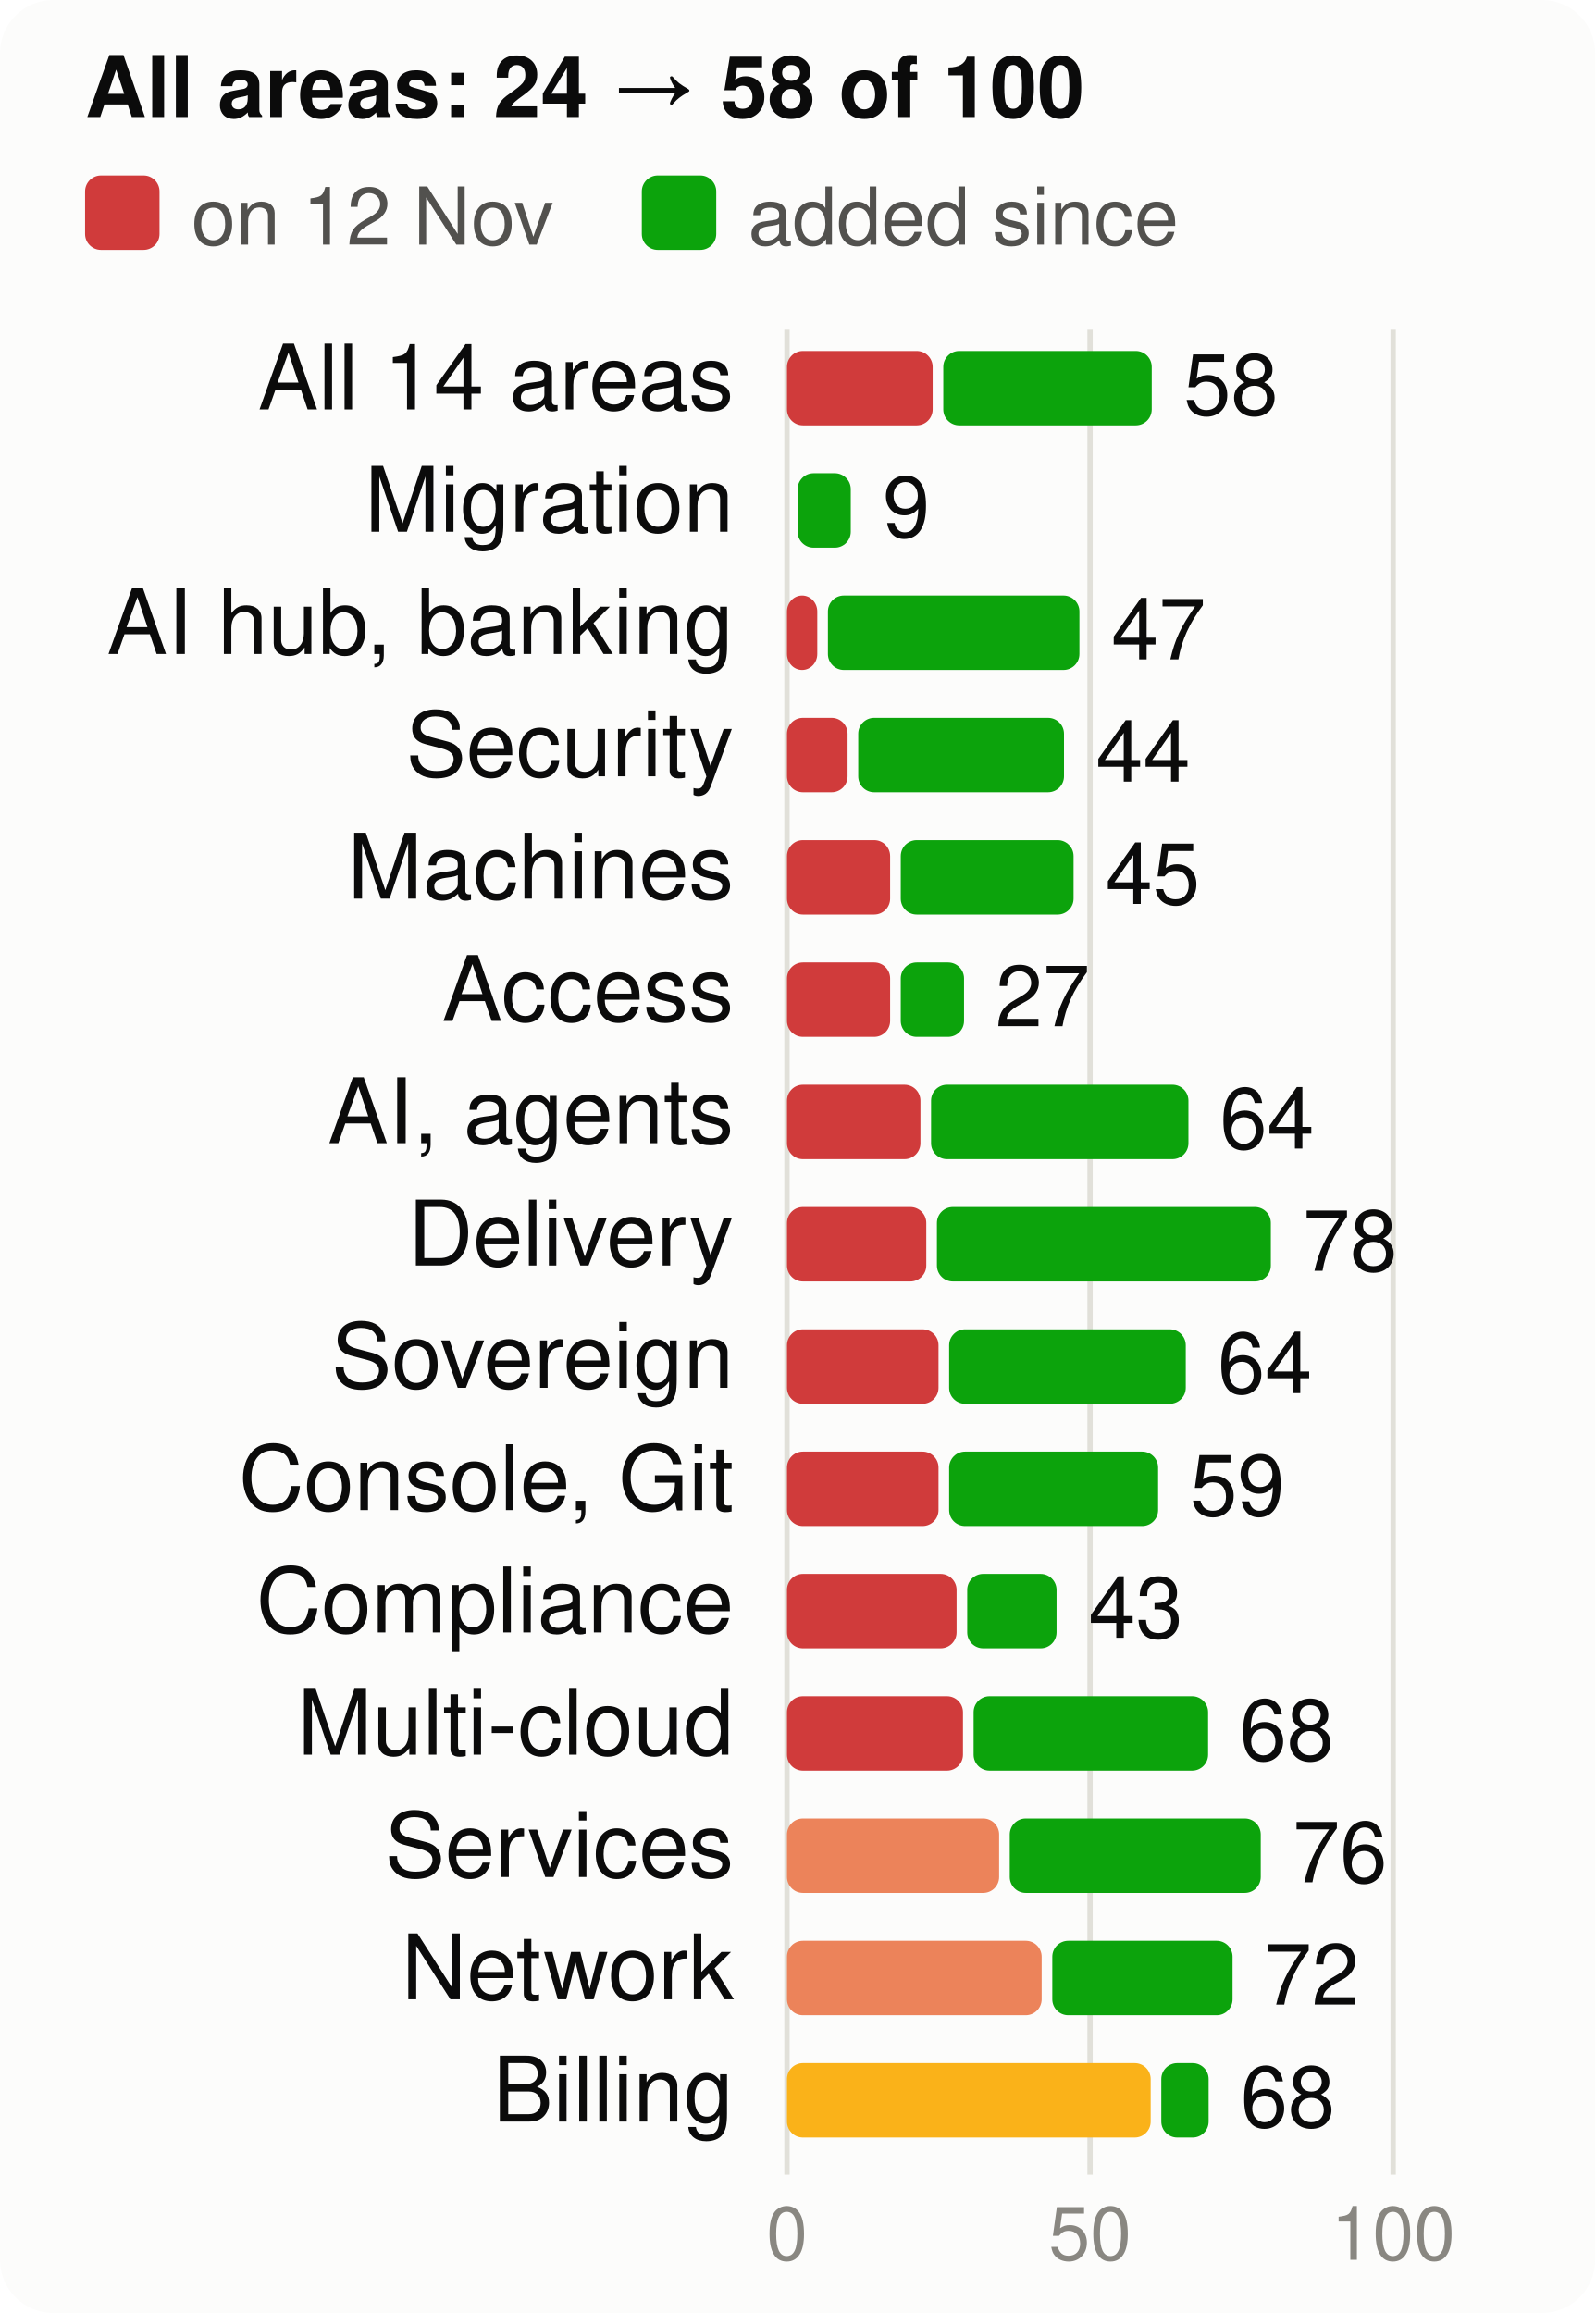
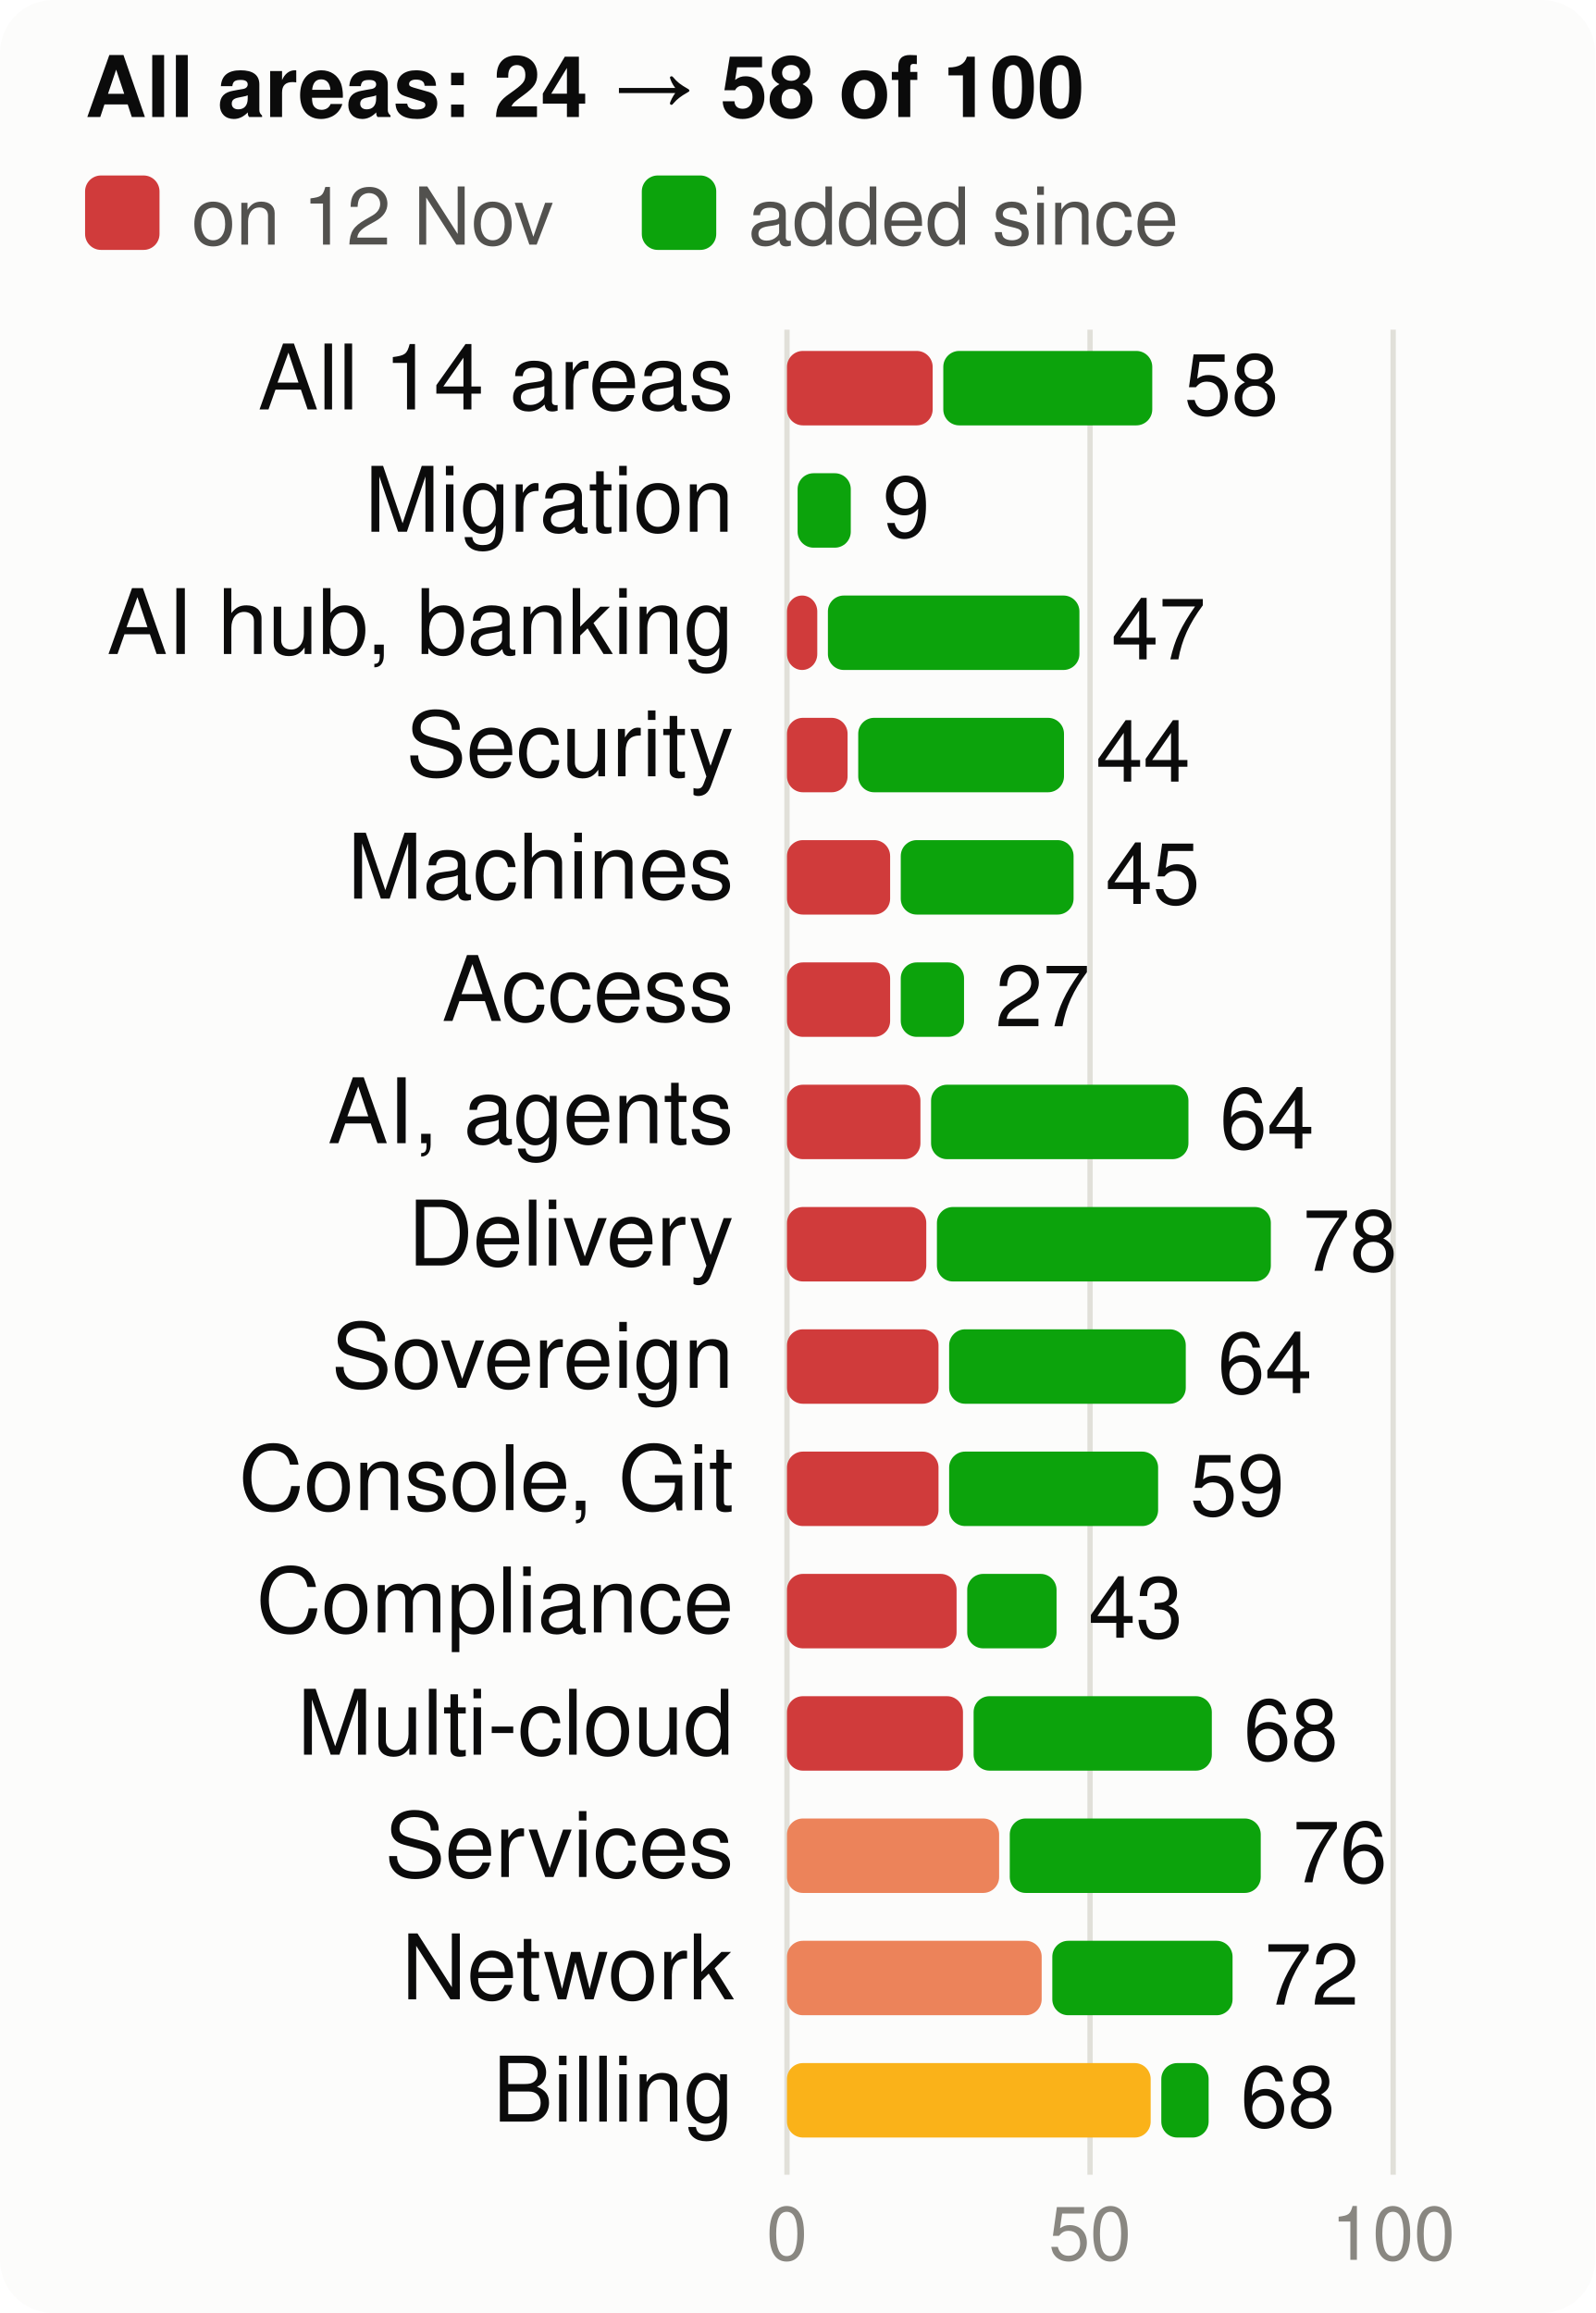
<svg xmlns="http://www.w3.org/2000/svg" viewBox="0 0 300 435" width="300" height="435" font-family="system-ui,-apple-system,Segoe UI,Helvetica,Arial,sans-serif" font-size="18" role="img" aria-label="Score per product area, at the start and now, of 100">
  <style>.h{paint-order:stroke;stroke:#fcfcfb;stroke-width:3px;stroke-linejoin:round}.rg{stroke:#fcfcfb}@media (prefers-color-scheme: dark){.bg{fill:#1a1a19}.t1{fill:#f0efec}.t2{fill:#c3c2b7}.gr{stroke:#2c2c2a}.ax{stroke:#383835}.ld{stroke:#383835}.br{stroke:#c3c2b7}.m{stroke:#3987e5}.dp{stroke:#d95926}.v{stroke:#199e70}.i2{stroke:#c3c2b7}.i1{stroke:#f0efec}.f1{fill:#3987e5}.f2{fill:#d95926}.f3{fill:#199e70}.f4{fill:#c98500}.ev{fill:#c3c2b7}.inv{fill:#1a1a19}.done{fill:#cde2fb}.todo{fill:#52514e}.tile{fill:#262624}.h,.rg{stroke:#1a1a19}}</style>
  <rect width="300" height="435" rx="10" class="bg" fill="#fcfcfb" />
  <text x="16" y="22" class="t1" fill="#0b0b0b" font-size="16" font-weight="700">All areas: 24 → 58 of 100</text>
  <rect x="16" y="33" width="14" height="14" rx="3" class="crit" fill="#d03b3b" />
  <text x="36" y="46" class="t2" fill="#52514e" font-size="15">on 12 Nov</text>
  <rect x="120.7" y="33" width="14" height="14" rx="3" class="gain" fill="#0ca30c" />
  <text x="140.7" y="46" class="t2" fill="#52514e" font-size="15">added since</text>
  <line x1="148.0" x2="148.0" y1="62" y2="409" class="gr" stroke="#e1e0d9" />
  <text x="148.0" y="425" text-anchor="middle" class="t3" fill="#898781" font-size="14">0</text>
  <line x1="205.0" x2="205.0" y1="62" y2="409" class="gr" stroke="#e1e0d9" />
  <text x="205.0" y="425" text-anchor="middle" class="t3" fill="#898781" font-size="14">50</text>
  <line x1="262.0" x2="262.0" y1="62" y2="409" class="gr" stroke="#e1e0d9" />
  <text x="262.0" y="425" text-anchor="middle" class="t3" fill="#898781" font-size="14">100</text>
  <text x="138" y="77" text-anchor="end" class="t1" fill="#0b0b0b" font-size="17">All 14 areas</text>
  <rect x="148" y="66" width="27.4" height="14" rx="3" class="crit" fill="#d03b3b" />
-   <rect x="177.4" y="66" width="39.2" height="14" rx="3" class="gain" fill="#0ca30c" />
-   <text x="222.6" y="78" class="t1" fill="#0b0b0b" font-size="16">58</text>
+   <rect x="177.4" y="66" width="39.3" height="14" rx="3" class="gain" fill="#0ca30c" />
+   <text x="222.7" y="78" class="t1" fill="#0b0b0b" font-size="16">58</text>
  <text x="138" y="100" text-anchor="end" class="t1" fill="#0b0b0b" font-size="17">Migration</text>
  <rect x="150.0" y="89" width="10.0" height="14" rx="3" class="gain" fill="#0ca30c" />
  <text x="166.0" y="101" class="t1" fill="#0b0b0b" font-size="16">9</text>
  <text x="138" y="123" text-anchor="end" class="t1" fill="#0b0b0b" font-size="17">AI hub, banking</text>
  <rect x="148" y="112" width="5.7" height="14" rx="3" class="crit" fill="#d03b3b" />
  <rect x="155.7" y="112" width="47.3" height="14" rx="3" class="gain" fill="#0ca30c" />
  <text x="209.0" y="124" class="t1" fill="#0b0b0b" font-size="16">47</text>
  <text x="138" y="146" text-anchor="end" class="t1" fill="#0b0b0b" font-size="17">Security</text>
  <rect x="148" y="135" width="11.4" height="14" rx="3" class="crit" fill="#d03b3b" />
  <rect x="161.4" y="135" width="38.7" height="14" rx="3" class="gain" fill="#0ca30c" />
  <text x="206.1" y="147" class="t1" fill="#0b0b0b" font-size="16">44</text>
  <text x="138" y="169" text-anchor="end" class="t1" fill="#0b0b0b" font-size="17">Machines</text>
  <rect x="148" y="158" width="19.4" height="14" rx="3" class="crit" fill="#d03b3b" />
  <rect x="169.4" y="158" width="32.5" height="14" rx="3" class="gain" fill="#0ca30c" />
  <text x="207.9" y="170" class="t1" fill="#0b0b0b" font-size="16">45</text>
  <text x="138" y="192" text-anchor="end" class="t1" fill="#0b0b0b" font-size="17">Access</text>
  <rect x="148" y="181" width="19.4" height="14" rx="3" class="crit" fill="#d03b3b" />
  <rect x="169.4" y="181" width="11.9" height="14" rx="3" class="gain" fill="#0ca30c" />
  <text x="187.2" y="193" class="t1" fill="#0b0b0b" font-size="16">27</text>
  <text x="138" y="215" text-anchor="end" class="t1" fill="#0b0b0b" font-size="17">AI, agents</text>
  <rect x="148" y="204" width="25.1" height="14" rx="3" class="crit" fill="#d03b3b" />
  <rect x="175.1" y="204" width="48.4" height="14" rx="3" class="gain" fill="#0ca30c" />
  <text x="229.4" y="216" class="t1" fill="#0b0b0b" font-size="16">64</text>
  <text x="138" y="238" text-anchor="end" class="t1" fill="#0b0b0b" font-size="17">Delivery</text>
  <rect x="148" y="227" width="26.2" height="14" rx="3" class="crit" fill="#d03b3b" />
  <rect x="176.2" y="227" width="62.8" height="14" rx="3" class="gain" fill="#0ca30c" />
  <text x="245.0" y="239" class="t1" fill="#0b0b0b" font-size="16">78</text>
  <text x="138" y="261" text-anchor="end" class="t1" fill="#0b0b0b" font-size="17">Sovereign</text>
  <rect x="148" y="250" width="28.5" height="14" rx="3" class="crit" fill="#d03b3b" />
  <rect x="178.5" y="250" width="44.5" height="14" rx="3" class="gain" fill="#0ca30c" />
  <text x="229.0" y="262" class="t1" fill="#0b0b0b" font-size="16">64</text>
  <text x="138" y="284" text-anchor="end" class="t1" fill="#0b0b0b" font-size="17">Console, Git</text>
  <rect x="148" y="273" width="28.5" height="14" rx="3" class="crit" fill="#d03b3b" />
  <rect x="178.5" y="273" width="39.3" height="14" rx="3" class="gain" fill="#0ca30c" />
  <text x="223.8" y="285" class="t1" fill="#0b0b0b" font-size="16">59</text>
  <text x="138" y="307" text-anchor="end" class="t1" fill="#0b0b0b" font-size="17">Compliance</text>
  <rect x="148" y="296" width="31.9" height="14" rx="3" class="crit" fill="#d03b3b" />
  <rect x="181.9" y="296" width="16.8" height="14" rx="3" class="gain" fill="#0ca30c" />
  <text x="204.7" y="308" class="t1" fill="#0b0b0b" font-size="16">43</text>
  <text x="138" y="330" text-anchor="end" class="t1" fill="#0b0b0b" font-size="17">Multi-cloud</text>
  <rect x="148" y="319" width="33.1" height="14" rx="3" class="crit" fill="#d03b3b" />
-   <rect x="183.1" y="319" width="44.1" height="14" rx="3" class="gain" fill="#0ca30c" />
-   <text x="233.1" y="331" class="t1" fill="#0b0b0b" font-size="16">68</text>
+   <rect x="183.1" y="319" width="44.8" height="14" rx="3" class="gain" fill="#0ca30c" />
+   <text x="233.9" y="331" class="t1" fill="#0b0b0b" font-size="16">68</text>
  <text x="138" y="353" text-anchor="end" class="t1" fill="#0b0b0b" font-size="17">Services</text>
  <rect x="148" y="342" width="39.9" height="14" rx="3" class="ser" fill="#ec835a" />
  <rect x="189.9" y="342" width="47.2" height="14" rx="3" class="gain" fill="#0ca30c" />
  <text x="243.1" y="354" class="t1" fill="#0b0b0b" font-size="16">76</text>
  <text x="138" y="376" text-anchor="end" class="t1" fill="#0b0b0b" font-size="17">Network</text>
  <rect x="148" y="365" width="47.9" height="14" rx="3" class="ser" fill="#ec835a" />
  <rect x="197.9" y="365" width="33.9" height="14" rx="3" class="gain" fill="#0ca30c" />
  <text x="237.8" y="377" class="t1" fill="#0b0b0b" font-size="16">72</text>
  <text x="138" y="399" text-anchor="end" class="t1" fill="#0b0b0b" font-size="17">Billing</text>
  <rect x="148" y="388" width="68.4" height="14" rx="3" class="warn" fill="#fab219" />
  <rect x="218.4" y="388" width="8.9" height="14" rx="3" class="gain" fill="#0ca30c" />
  <text x="233.3" y="400" class="t1" fill="#0b0b0b" font-size="16">68</text>
</svg>
